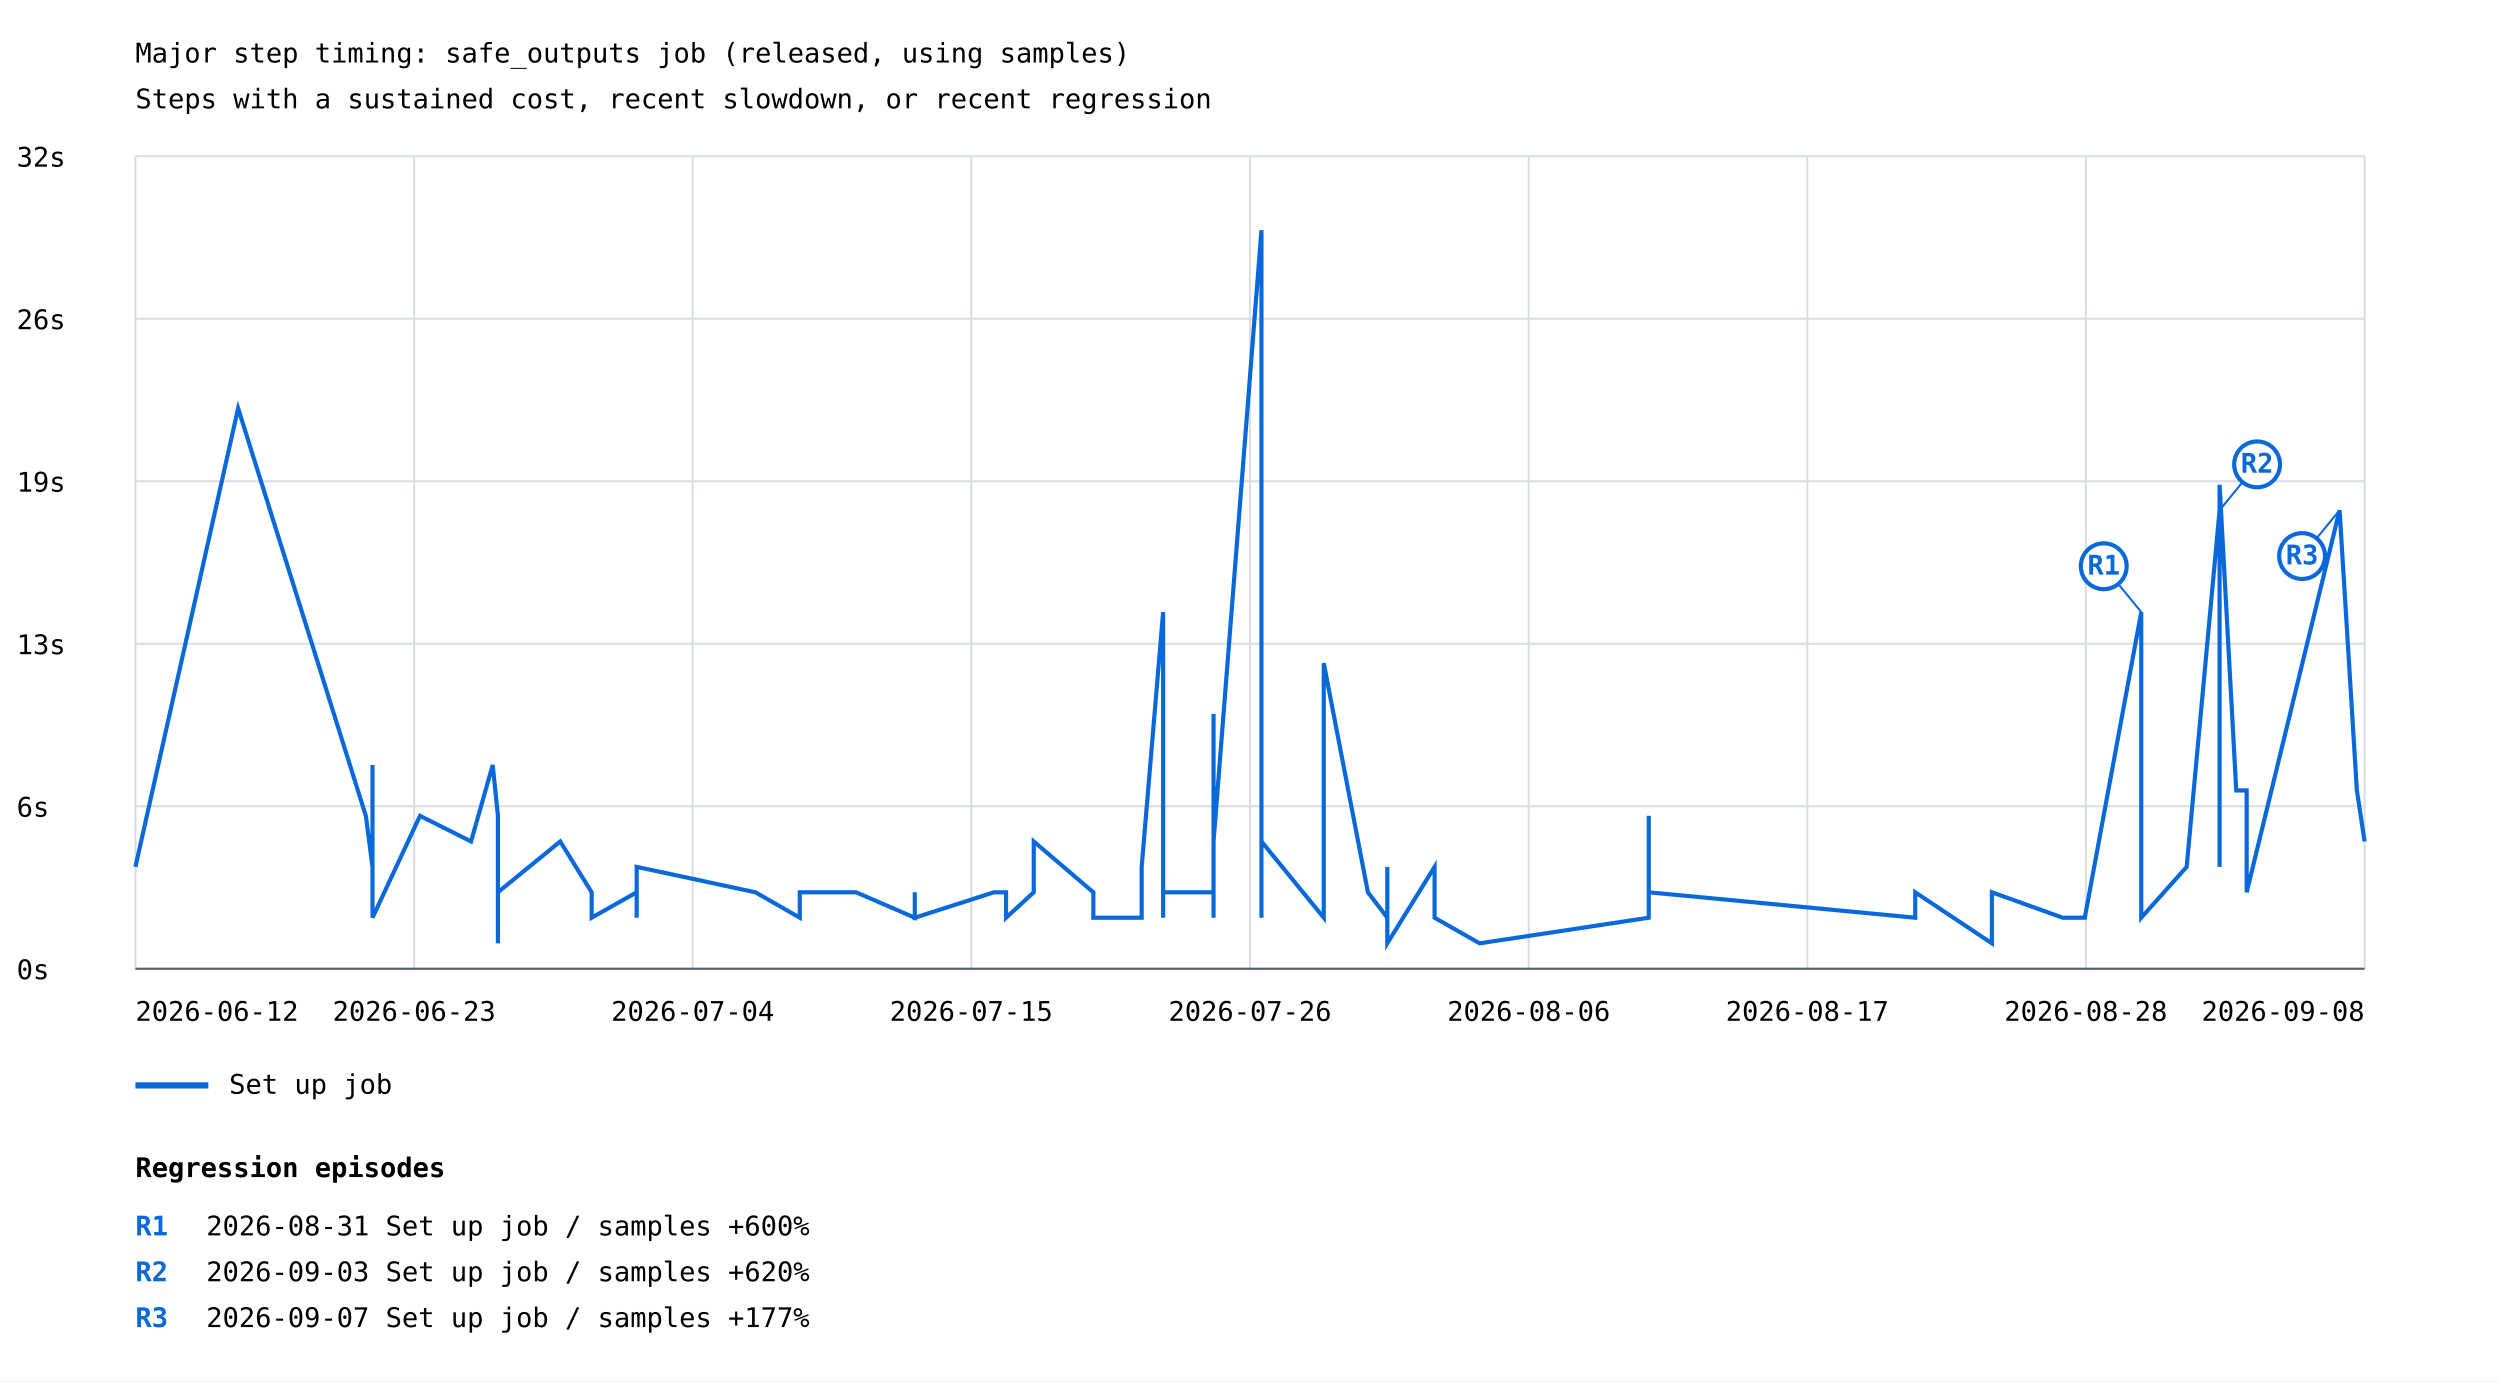
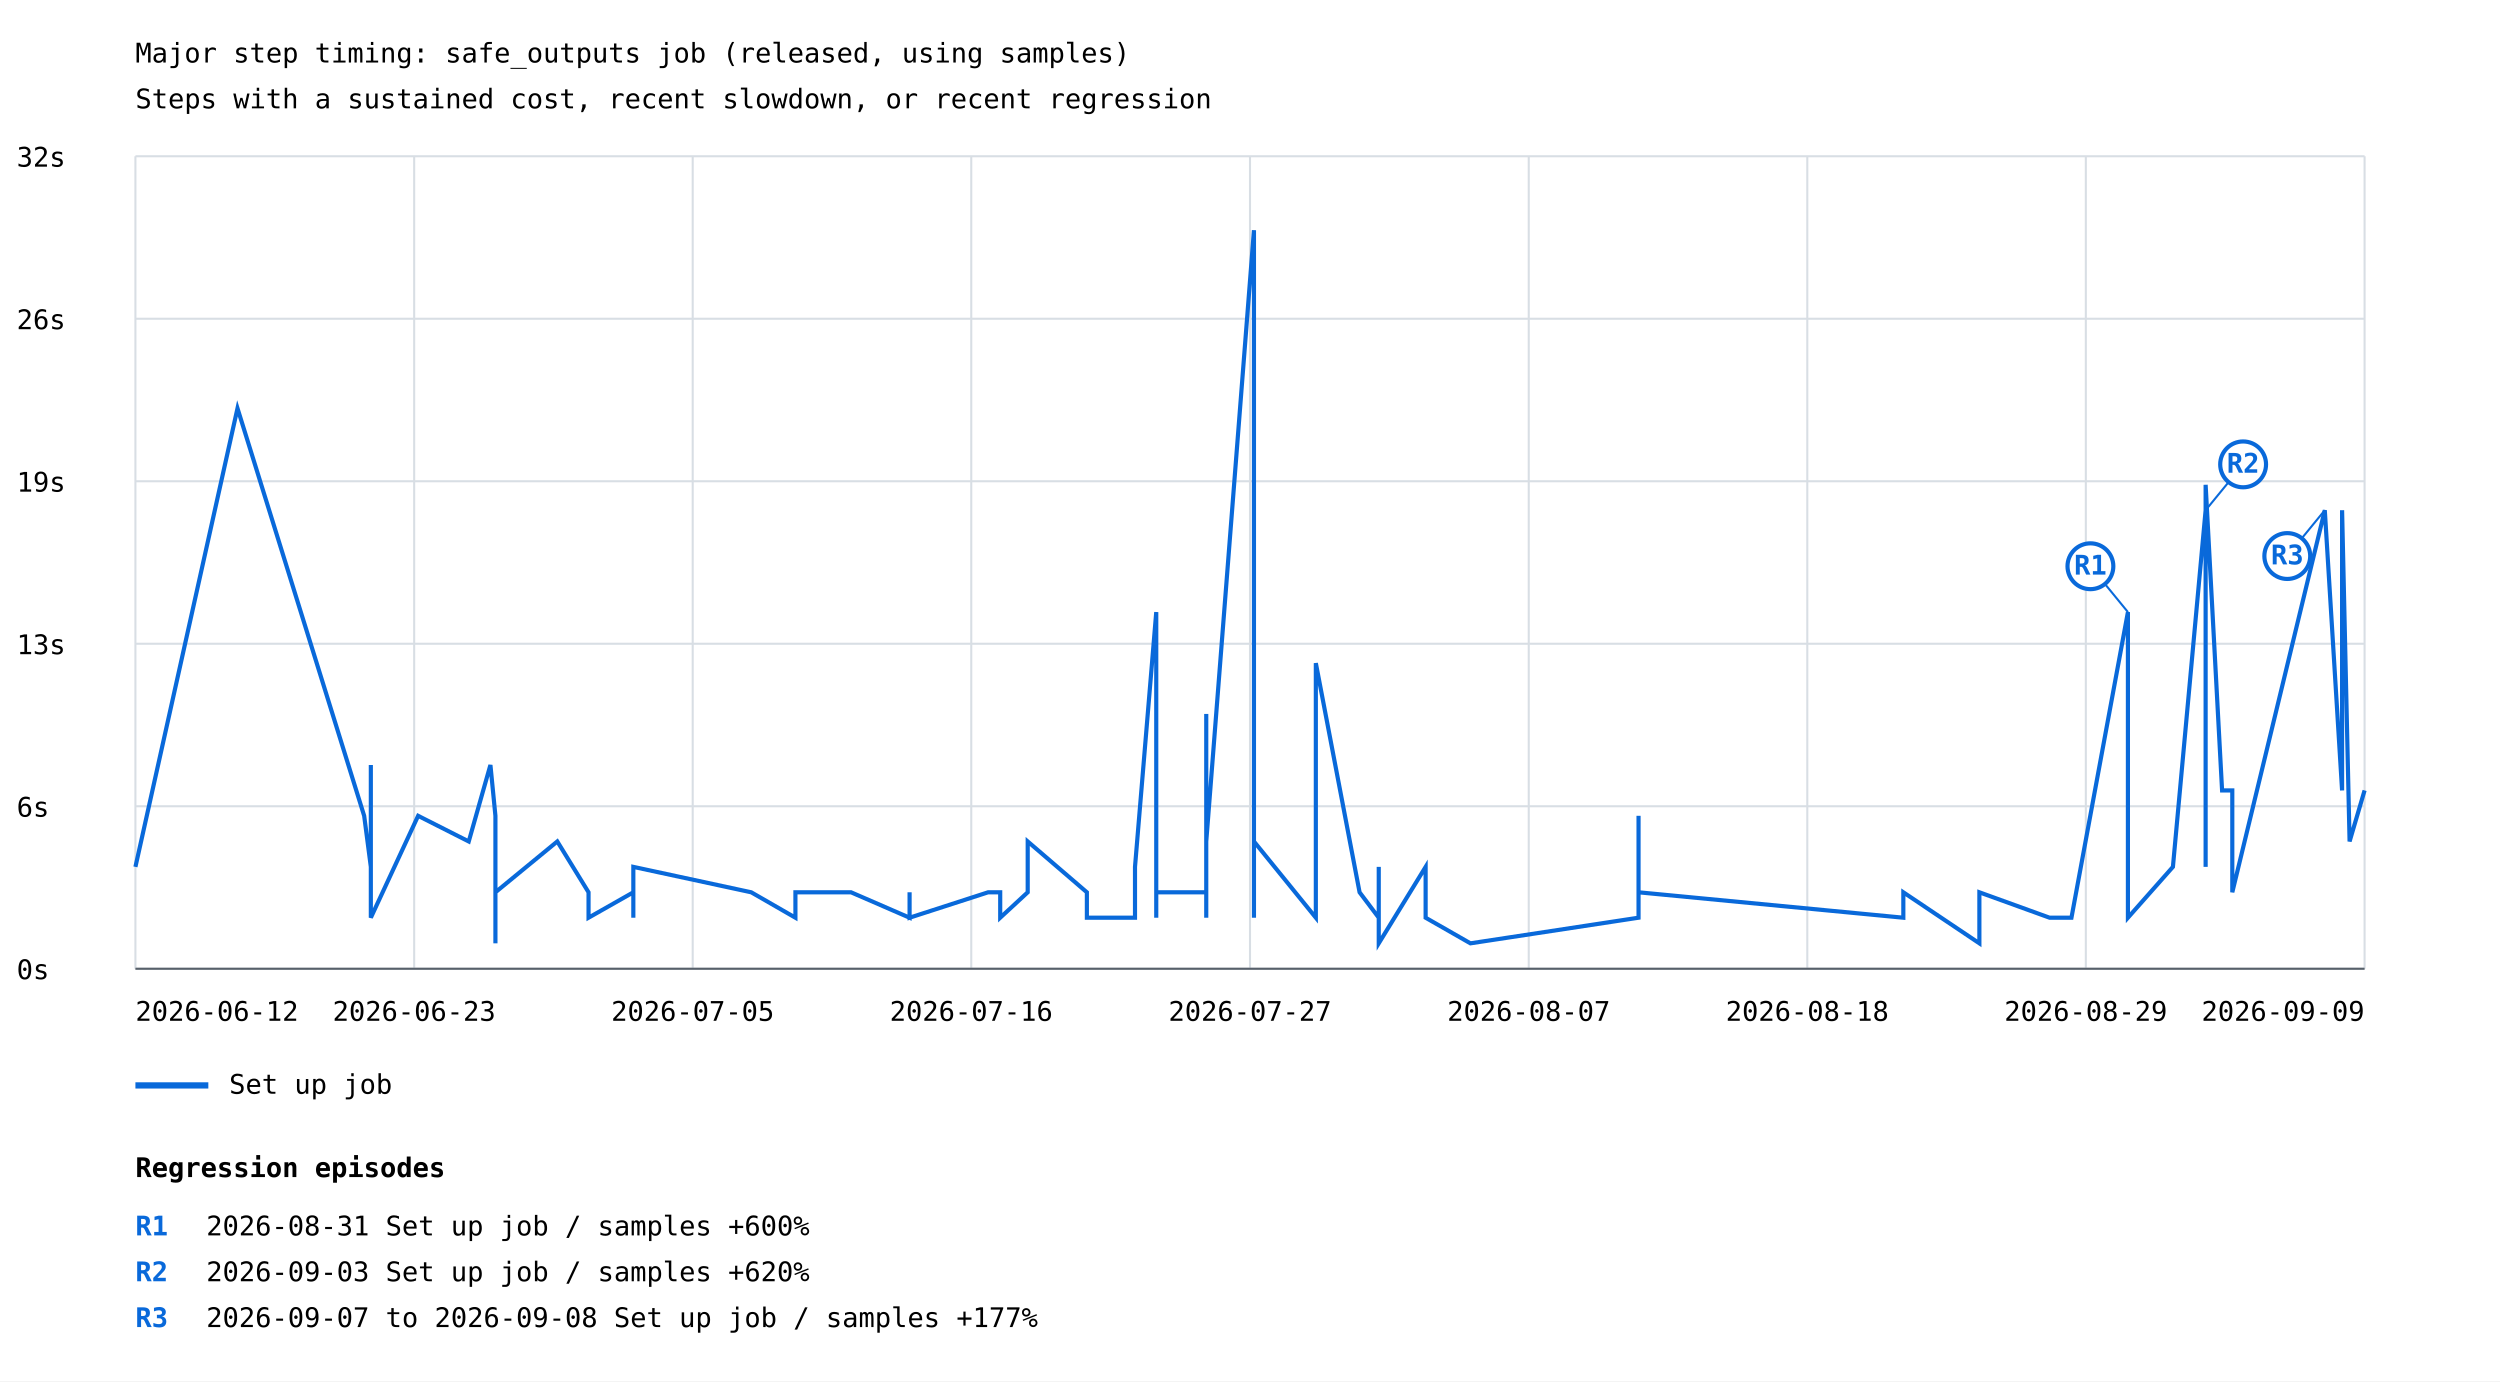
<svg xmlns="http://www.w3.org/2000/svg" width="1200" height="663" viewBox="0 0 1200 663">
  <rect width="100%" height="100%" fill="white" />
  <style>text{font-family:ui-monospace,monospace;font-size:13px}.axis{stroke:#57606a;stroke-width:1}.grid{stroke:#d8dee4;stroke-width:1}</style>
  <text x="65" y="30" font-size="20">Major step timing: safe_outputs job (released, using samples)</text>
  <text x="65" y="52">Steps with a sustained cost, recent slowdown, or recent regression</text>
  <line class="grid" x1="65" y1="465.0" x2="1135" y2="465.0" />
  <text x="8" y="470.0">0s</text>
  <line class="grid" x1="65" y1="387.0" x2="1135" y2="387.0" />
  <text x="8" y="392.0">6s</text>
  <line class="grid" x1="65" y1="309.0" x2="1135" y2="309.0" />
  <text x="8" y="314.0">13s</text>
  <line class="grid" x1="65" y1="231.0" x2="1135" y2="231.0" />
  <text x="8" y="236.0">19s</text>
  <line class="grid" x1="65" y1="153.0" x2="1135" y2="153.0" />
  <text x="8" y="158.0">26s</text>
  <line class="grid" x1="65" y1="75.0" x2="1135" y2="75.0" />
  <text x="8" y="80.0">32s</text>
  <line class="grid" x1="65.0" y1="75" x2="65.0" y2="465" />
  <line class="grid" x1="198.8" y1="75" x2="198.8" y2="465" />
  <line class="grid" x1="332.5" y1="75" x2="332.5" y2="465" />
  <line class="grid" x1="466.2" y1="75" x2="466.2" y2="465" />
  <line class="grid" x1="600.0" y1="75" x2="600.0" y2="465" />
  <line class="grid" x1="733.8" y1="75" x2="733.8" y2="465" />
  <line class="grid" x1="867.5" y1="75" x2="867.5" y2="465" />
  <line class="grid" x1="1001.2" y1="75" x2="1001.2" y2="465" />
  <line class="grid" x1="1135.0" y1="75" x2="1135.0" y2="465" />
-   <polyline points="65.0,416.1 114.3,196.0 175.6,391.6 178.8,416.1 178.8,416.1 178.8,367.2 178.8,440.5 178.8,403.9 178.8,403.9 178.8,440.5 201.6,391.6 226.1,403.9 236.5,367.2 239.0,391.6 239.0,391.6 239.0,391.6 239.0,440.5 239.0,440.5 239.0,428.3 239.0,440.5 239.0,440.5 239.0,452.8 239.0,440.5 239.0,440.5 239.0,416.1 239.0,440.5 239.0,452.8 239.0,428.3 239.0,440.5 239.0,440.5 239.0,416.1 239.0,440.5 239.0,440.5 239.0,428.3 268.9,403.9 284.0,428.3 284.0,440.5 305.6,428.3 305.6,440.5 305.6,428.3 305.6,416.1 362.6,428.3 383.9,440.5 383.9,440.5 383.9,428.3 410.9,428.3 410.9,428.3 439.1,440.5 439.1,428.3 439.1,440.5 477.1,428.3 482.9,428.3 482.9,440.5 496.2,428.3 496.2,403.9 524.8,428.3 524.8,440.5 524.8,440.5 532.0,440.5 548.0,440.5 548.0,416.1 558.3,293.8 558.3,440.5 558.3,440.5 558.3,440.5 558.3,428.3 567.5,428.3 582.5,428.3 582.5,440.5 582.5,342.7 582.5,403.9 605.5,110.5 605.5,403.9 605.5,306.1 605.5,379.4 605.5,440.5 605.5,391.6 605.5,379.4 605.5,403.9 635.4,440.5 635.4,318.3 656.6,428.3 665.9,440.5 665.9,416.1 665.9,452.8 688.6,416.1 688.6,440.5 710.2,452.8 791.4,440.5 791.4,440.5 791.4,428.3 791.4,440.5 791.4,391.6 791.4,440.5 791.4,440.5 791.4,428.3 919.3,440.5 919.3,440.5 919.3,428.3 956.1,452.8 956.1,428.3 990.1,440.5 1000.7,440.5 1027.8,293.8 1027.8,440.5 1027.8,428.3 1027.8,416.1 1027.8,440.5 1049.6,416.1 1065.4,244.9 1065.4,416.1 1065.4,391.6 1065.4,355.0 1065.4,232.7 1073.4,379.4 1078.4,379.4 1078.4,428.3 1123.0,244.9 1131.3,379.4 1135.0,403.9" fill="none" stroke="#0969da" stroke-width="2" />
-   <line x1="1027.8" y1="293.8" x2="1009.8" y2="271.8" stroke="#0969da" stroke-width="1" />
-   <circle cx="1009.8" cy="271.8" r="11" fill="white" stroke="#0969da" stroke-width="2" />
-   <text x="1009.8" y="275.8" fill="#0969da" font-size="10" font-weight="bold" text-anchor="middle">R1</text>
-   <line x1="1065.4" y1="244.9" x2="1083.4" y2="222.9" stroke="#0969da" stroke-width="1" />
-   <circle cx="1083.4" cy="222.9" r="11" fill="white" stroke="#0969da" stroke-width="2" />
-   <text x="1083.4" y="226.9" fill="#0969da" font-size="10" font-weight="bold" text-anchor="middle">R2</text>
-   <line x1="1123.0" y1="244.9" x2="1105.0" y2="266.9" stroke="#0969da" stroke-width="1" />
-   <circle cx="1105.0" cy="266.9" r="11" fill="white" stroke="#0969da" stroke-width="2" />
-   <text x="1105.0" y="270.9" fill="#0969da" font-size="10" font-weight="bold" text-anchor="middle">R3</text>
+   <polyline points="65.0,416.1 114.0,196.0 174.8,391.6 178.0,416.1 178.0,416.1 178.0,367.2 178.0,440.5 178.0,403.9 178.0,403.9 178.0,440.5 200.7,391.6 225.0,403.9 235.4,367.2 237.8,391.6 237.8,391.6 237.8,391.6 237.8,440.5 237.8,440.5 237.8,428.3 237.8,440.5 237.8,440.5 237.8,452.8 237.8,440.5 237.8,440.5 237.8,416.1 237.8,440.5 237.8,452.8 237.8,428.3 237.8,440.5 237.8,440.5 237.8,416.1 237.8,440.5 237.8,440.5 237.8,428.3 267.5,403.9 282.5,428.3 282.5,440.5 304.0,428.3 304.0,440.5 304.0,428.3 304.0,416.1 360.6,428.3 381.8,440.5 381.8,440.5 381.8,428.3 408.5,428.3 408.5,428.3 436.6,440.5 436.6,428.3 436.6,440.5 474.3,428.3 480.1,428.3 480.1,440.5 493.3,428.3 493.3,403.9 521.7,428.3 521.7,440.5 521.7,440.5 528.8,440.5 544.8,440.5 544.8,416.1 555.0,293.8 555.0,440.5 555.0,440.5 555.0,440.5 555.0,428.3 564.1,428.3 579.0,428.3 579.0,440.5 579.0,342.7 579.0,403.9 601.9,110.5 601.9,403.9 601.9,306.1 601.9,379.4 601.9,440.5 601.9,391.6 601.9,379.4 601.9,403.9 631.6,440.5 631.6,318.3 652.6,428.3 661.8,440.5 661.8,416.1 661.8,452.8 684.3,416.1 684.3,440.5 705.8,452.8 786.5,440.5 786.5,440.5 786.5,428.3 786.5,440.5 786.5,391.6 786.5,440.5 786.5,440.5 786.5,428.3 913.6,440.5 913.6,440.5 913.6,428.3 950.1,452.8 950.1,428.3 983.8,440.5 994.3,440.5 1021.4,293.8 1021.4,440.5 1021.4,428.3 1021.4,416.1 1021.4,440.5 1043.0,416.1 1058.7,244.9 1058.7,416.1 1058.7,391.6 1058.7,355.0 1058.7,232.7 1066.6,379.4 1071.5,379.4 1071.5,428.3 1115.9,244.9 1124.2,379.4 1124.2,244.9 1127.8,403.9 1135.0,379.4" fill="none" stroke="#0969da" stroke-width="2" />
+   <line x1="1021.4" y1="293.8" x2="1003.4" y2="271.8" stroke="#0969da" stroke-width="1" />
+   <circle cx="1003.4" cy="271.8" r="11" fill="white" stroke="#0969da" stroke-width="2" />
+   <text x="1003.4" y="275.8" fill="#0969da" font-size="10" font-weight="bold" text-anchor="middle">R1</text>
+   <line x1="1058.7" y1="244.9" x2="1076.7" y2="222.9" stroke="#0969da" stroke-width="1" />
+   <circle cx="1076.7" cy="222.9" r="11" fill="white" stroke="#0969da" stroke-width="2" />
+   <text x="1076.7" y="226.9" fill="#0969da" font-size="10" font-weight="bold" text-anchor="middle">R2</text>
+   <line x1="1115.9" y1="244.9" x2="1097.9" y2="266.9" stroke="#0969da" stroke-width="1" />
+   <circle cx="1097.9" cy="266.9" r="11" fill="white" stroke="#0969da" stroke-width="2" />
+   <text x="1097.9" y="270.9" fill="#0969da" font-size="10" font-weight="bold" text-anchor="middle">R3</text>
  <line x1="65" y1="521" x2="100" y2="521" stroke="#0969da" stroke-width="3" />
  <text x="110" y="525">Set up job</text>
  <text x="65.0" y="490" text-anchor="start">2026-06-12</text>
  <text x="198.8" y="490" text-anchor="middle">2026-06-23</text>
-   <text x="332.5" y="490" text-anchor="middle">2026-07-04</text>
-   <text x="466.2" y="490" text-anchor="middle">2026-07-15</text>
-   <text x="600.0" y="490" text-anchor="middle">2026-07-26</text>
-   <text x="733.8" y="490" text-anchor="middle">2026-08-06</text>
-   <text x="867.5" y="490" text-anchor="middle">2026-08-17</text>
-   <text x="1001.2" y="490" text-anchor="middle">2026-08-28</text>
-   <text x="1135.0" y="490" text-anchor="end">2026-09-08</text>
+   <text x="332.5" y="490" text-anchor="middle">2026-07-05</text>
+   <text x="466.2" y="490" text-anchor="middle">2026-07-16</text>
+   <text x="600.0" y="490" text-anchor="middle">2026-07-27</text>
+   <text x="733.8" y="490" text-anchor="middle">2026-08-07</text>
+   <text x="867.5" y="490" text-anchor="middle">2026-08-18</text>
+   <text x="1001.2" y="490" text-anchor="middle">2026-08-29</text>
+   <text x="1135.0" y="490" text-anchor="end">2026-09-09</text>
  <line class="axis" x1="65" y1="465" x2="1135" y2="465" />
  <text x="65" y="565" font-size="16" font-weight="bold">Regression episodes</text>
  <text x="65" y="593" fill="#0969da" font-weight="bold">R1</text>
  <text x="99" y="593">2026-08-31  Set up job / samples  +600%</text>
  <text x="65" y="615" fill="#0969da" font-weight="bold">R2</text>
  <text x="99" y="615">2026-09-03  Set up job / samples  +620%</text>
  <text x="65" y="637" fill="#0969da" font-weight="bold">R3</text>
-   <text x="99" y="637">2026-09-07  Set up job / samples  +177%</text>
+   <text x="99" y="637">2026-09-07 to 2026-09-08  Set up job / samples  +177%</text>
</svg>
